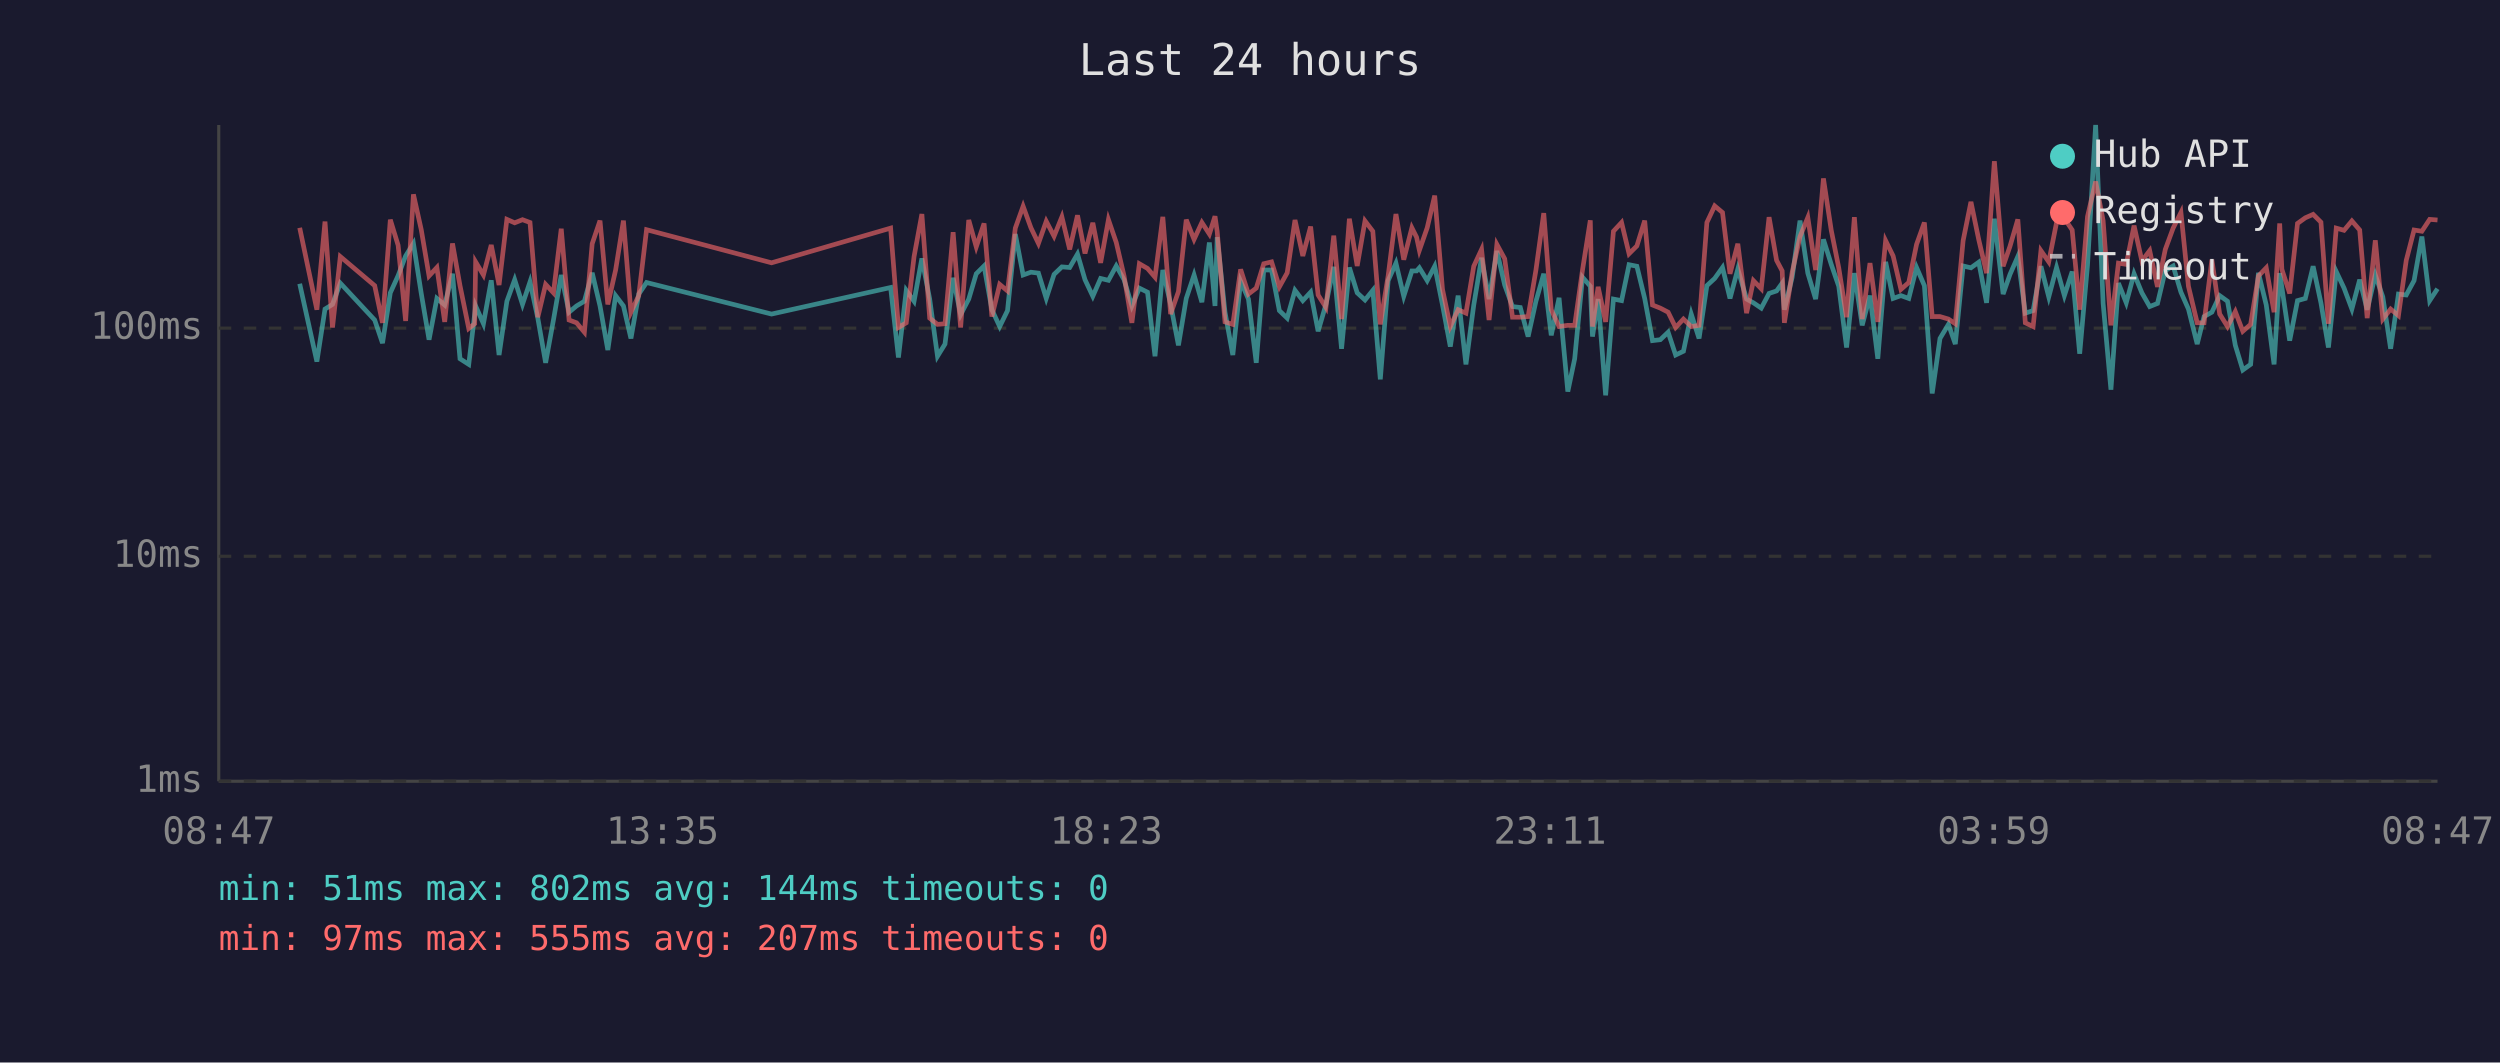
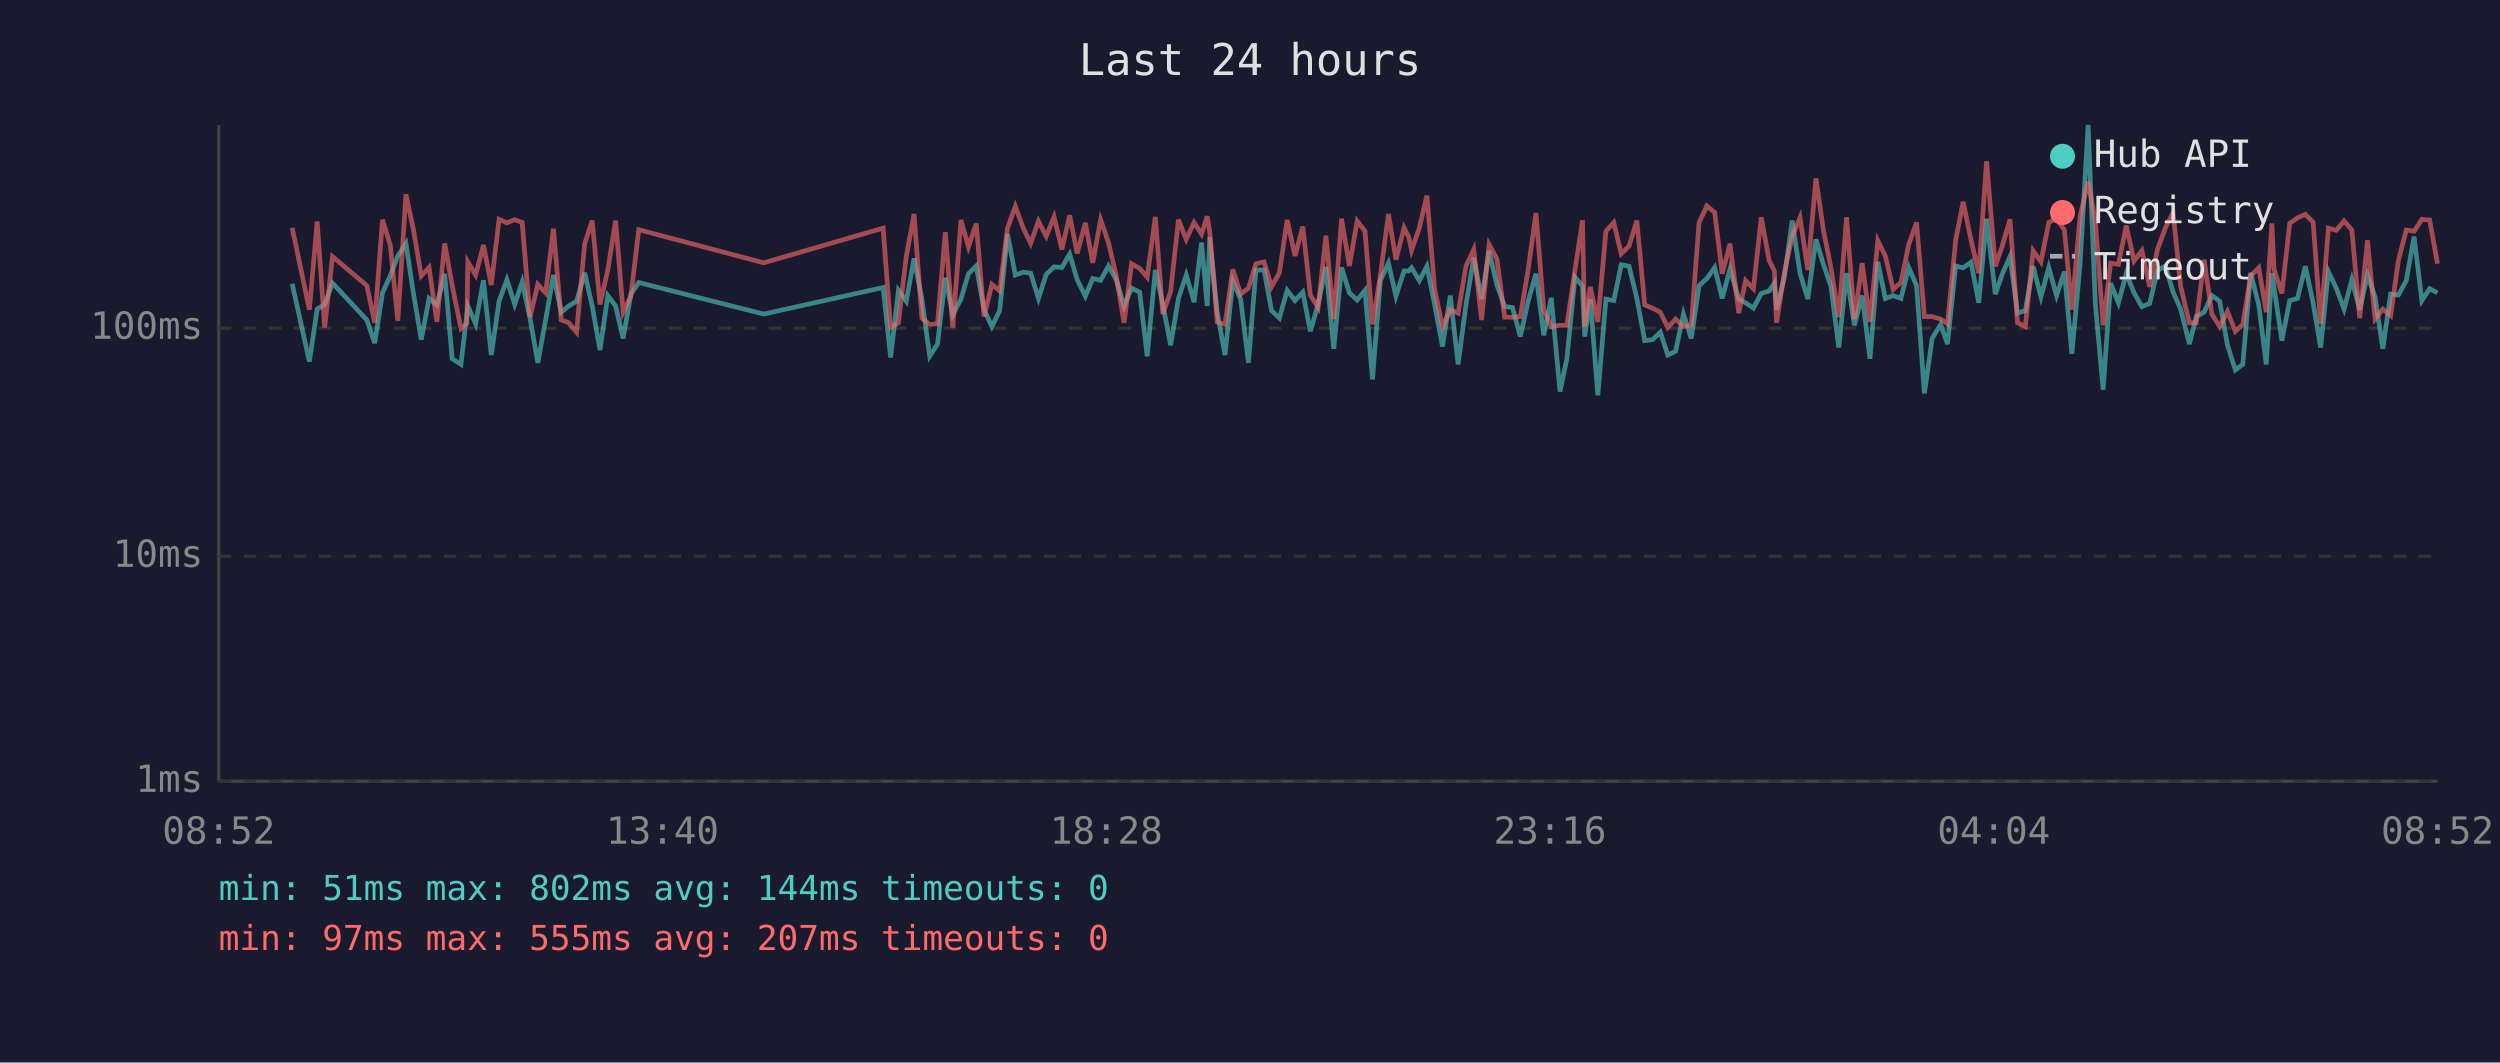
<svg xmlns="http://www.w3.org/2000/svg" viewBox="0 0 800 340" font-family="monospace" font-size="12">
  <rect width="800" height="340" fill="#1a1a2e" />
  <text x="400" y="24" fill="#e0e0e0" font-size="14" text-anchor="middle">Last 24 hours</text>
  <line x1="70" y1="40" x2="70" y2="250" stroke="#444" stroke-width="1" />
  <line x1="70" y1="250" x2="780" y2="250" stroke="#444" stroke-width="1" />
  <line x1="70" y1="250" x2="780" y2="250" stroke="#333" stroke-width="1" stroke-dasharray="4" />
  <text x="65" y="250" fill="#888" text-anchor="end" dominant-baseline="middle">1ms</text>
  <line x1="70" y1="178" x2="780" y2="178" stroke="#333" stroke-width="1" stroke-dasharray="4" />
  <text x="65" y="178" fill="#888" text-anchor="end" dominant-baseline="middle">10ms</text>
  <line x1="70" y1="105" x2="780" y2="105" stroke="#333" stroke-width="1" stroke-dasharray="4" />
  <text x="65" y="105" fill="#888" text-anchor="end" dominant-baseline="middle">100ms</text>
-   <text x="70" y="270" fill="#888" text-anchor="middle">08:47</text>
-   <text x="212" y="270" fill="#888" text-anchor="middle">13:35</text>
-   <text x="354" y="270" fill="#888" text-anchor="middle">18:23</text>
-   <text x="496" y="270" fill="#888" text-anchor="middle">23:11</text>
-   <text x="638" y="270" fill="#888" text-anchor="middle">03:59</text>
-   <text x="780" y="270" fill="#888" text-anchor="middle">08:47</text>
-   <polyline points="95.9,90.8 101.4,115.7 104.0,98.9 106.4,97.4 108.9,90.6 119.9,102.4 122.4,109.8 124.9,93.7 127.4,88.2 129.8,81.9 132.3,77.9 134.8,93.9 137.3,108.7 139.8,95.5 142.3,97.6 144.8,87.6 147.2,114.8 150.0,116.6 151.9,100.5 152.2,97.9 154.7,103.6 157.2,89.7 159.7,113.6 162.2,96.4 164.7,89.5 167.2,97.4 169.6,90.2 172.1,101.8 174.6,116.1 177.1,102.4 179.6,88.0 182.1,99.9 184.5,97.9 187.0,96.4 189.5,87.3 192.0,97.9 194.5,112.0 197.0,94.6 199.5,97.9 201.9,108.3 204.4,94.1 206.9,90.4 246.9,100.5 285.0,92.0 287.5,114.4 290.0,92.9 292.5,96.4 295.0,82.7 297.5,95.7 300.0,114.0 302.4,110.1 305.0,88.9 307.4,100.7 310.0,95.7 312.4,87.6 314.9,85.1 317.4,99.1 319.9,104.5 322.4,99.4 324.9,74.9 327.4,88.0 329.9,87.1 332.3,87.4 334.8,95.5 337.3,87.8 339.8,85.4 342.3,85.6 344.8,81.3 347.2,89.5 349.7,94.8 352.2,89.1 354.7,89.7 357.2,85.1 359.7,89.5 362.2,97.9 364.6,92.2 367.2,93.5 369.6,114.0 372.1,86.4 374.6,97.4 377.1,110.5 379.6,95.5 382.1,88.0 384.6,96.7 387.0,77.6 388.8,97.9 389.5,75.9 392.0,99.9 394.5,113.6 397.0,90.0 399.5,95.7 402.0,116.1 404.4,86.4 406.9,86.4 409.4,99.4 411.9,101.8 414.4,92.9 416.9,96.2 419.4,93.5 421.8,106.0 424.3,97.4 426.8,85.4 429.3,111.6 431.8,85.6 434.3,93.7 436.8,96.0 439.3,92.9 441.7,121.4 444.2,89.8 446.7,84.2 449.2,94.8 451.8,86.7 453.3,86.7 454.2,85.7 456.7,89.8 459.1,85.2 461.6,97.6 464.1,110.9 466.6,94.6 469.1,116.6 471.6,97.6 474.1,82.5 476.5,95.7 479.0,80.3 481.5,91.2 484.0,98.1 486.5,98.4 489.0,107.7 491.5,96.4 494.0,87.6 496.4,107.3 498.9,95.3 501.7,125.3 503.9,114.8 506.4,88.7 508.9,91.6 509.6,107.7 511.4,95.7 513.8,126.5 516.3,95.7 518.9,96.2 521.3,84.7 523.8,85.2 526.3,95.5 528.8,109.0 531.3,108.7 533.8,106.3 536.2,113.6 538.7,112.4 541.2,100.5 543.7,108.3 546.2,91.4 548.7,89.1 551.2,85.6 553.6,95.5 556.1,86.1 558.9,95.7 561.1,96.9 563.6,98.6 566.1,93.9 568.5,93.1 570.3,90.6 571.0,99.1 573.5,88.7 576.0,70.6 578.5,87.4 581.0,95.7 583.5,76.6 586.0,84.6 588.4,91.6 590.9,111.2 593.4,87.4 595.9,104.1 598.4,94.6 600.9,114.8 603.4,83.8 605.8,95.5 608.3,94.6 610.8,95.5 613.3,85.6 615.8,91.4 618.3,125.9 620.8,108.3 623.5,103.8 625.7,110.1 628.2,85.1 630.7,85.7 633.2,83.9 635.7,96.9 638.2,70.0 641.0,94.1 643.2,87.8 645.7,82.1 648.1,100.2 650.6,99.4 653.1,85.2 655.6,95.0 658.1,85.6 660.6,94.6 663.1,86.9 665.5,113.2 668.0,84.9 670.6,40.0 673.0,97.1 675.5,124.7 677.9,90.6 680.4,96.9 682.9,87.6 685.4,93.7 687.9,98.1 690.4,97.1 692.9,86.6 695.4,85.1 697.9,93.5 700.3,98.9 703.1,110.1 705.3,101.3 707.8,99.9 710.3,94.6 712.8,96.4 715.3,110.5 717.7,118.4 720.2,116.6 722.7,87.3 725.2,97.6 727.7,116.6 729.5,87.4 730.2,92.0 732.7,109.0 735.2,96.2 737.7,95.5 740.2,85.2 742.7,96.9 745.1,111.2 747.6,86.9 750.1,92.2 752.6,98.9 755.1,89.5 757.5,99.1 760.1,88.0 762.5,95.0 765.0,111.6 767.5,94.1 770.0,94.4 772.5,89.8 775.0,75.7 777.5,96.2 780.0,92.4" fill="none" stroke="#4ecdc4" stroke-width="1.5" opacity="0.6" />
-   <polyline points="95.9,72.9 101.4,99.1 104.0,70.9 106.4,104.8 108.9,82.1 119.9,91.4 122.4,103.3 124.9,70.3 127.4,78.5 129.8,102.7 132.3,62.2 134.8,73.5 137.3,88.3 139.8,85.6 142.3,103.0 144.8,77.9 147.2,91.4 150.0,105.1 151.9,103.6 152.2,83.8 154.7,88.0 157.2,78.4 159.7,91.2 162.2,70.2 164.7,71.3 167.2,70.3 169.6,71.2 172.1,101.5 174.6,91.0 177.1,93.7 179.6,73.2 182.1,102.4 184.5,103.3 187.0,106.3 189.5,78.0 192.0,70.6 194.5,97.4 197.0,86.4 199.5,70.6 201.9,99.9 204.4,94.6 206.9,73.5 246.9,84.1 285.0,73.0 287.5,104.8 290.0,103.3 292.5,82.1 295.0,68.5 297.5,101.8 300.0,103.8 302.4,103.6 305.0,74.3 307.4,104.8 310.0,70.4 312.4,79.0 314.9,71.5 317.4,101.3 319.9,91.0 322.4,93.1 324.9,73.0 327.4,66.0 329.9,72.9 332.3,77.9 334.8,70.8 337.3,75.6 339.8,69.4 342.3,79.8 344.8,68.9 347.2,81.1 349.7,71.3 352.2,84.1 354.7,70.3 357.2,77.6 359.7,88.3 362.2,103.3 364.6,84.4 367.2,85.9 369.6,88.7 372.1,69.4 374.6,100.5 377.1,93.3 379.6,70.3 382.1,76.6 384.6,71.2 387.0,74.9 388.8,69.2 389.5,74.1 392.0,103.0 394.5,103.8 397.0,86.2 399.5,94.1 402.0,92.2 404.4,84.4 406.9,83.8 409.4,91.8 411.9,87.3 414.4,70.4 416.9,81.9 419.4,72.5 421.8,94.4 424.3,98.4 426.8,75.4 429.3,102.1 431.8,70.0 434.3,85.1 436.8,70.7 439.3,74.0 441.7,103.8 444.2,88.3 446.7,68.5 449.2,83.1 451.8,72.9 453.3,75.9 454.2,80.1 456.7,72.9 459.1,62.6 461.6,92.6 464.1,104.5 466.6,99.1 469.1,100.2 471.6,85.2 474.1,79.8 476.5,102.4 479.0,78.2 481.5,82.8 484.0,101.5 486.5,101.5 489.0,101.3 491.5,86.4 494.0,68.2 496.4,99.1 498.9,104.5 501.7,104.1 503.9,104.1 506.4,86.4 508.9,70.5 509.6,104.5 511.4,91.8 513.8,103.0 516.3,74.0 518.9,71.2 521.3,81.2 523.8,78.7 526.3,70.6 528.8,97.6 531.3,98.6 533.8,99.9 536.2,104.8 538.7,102.1 541.2,104.5 543.7,104.1 546.2,71.2 548.7,65.9 551.2,68.0 553.6,87.6 556.1,78.0 558.9,100.2 561.1,89.8 563.6,92.4 566.1,69.5 568.5,83.3 570.3,86.7 571.0,103.3 573.5,87.1 576.0,75.7 578.5,69.6 581.0,86.4 583.5,57.1 586.0,73.7 588.4,85.7 590.9,101.5 593.4,69.5 595.9,102.1 598.4,84.2 600.9,103.0 603.4,77.0 605.8,81.9 608.3,92.6 610.8,90.4 613.3,78.2 615.8,71.2 618.3,101.3 620.8,101.3 623.5,102.1 625.7,103.6 628.2,77.0 630.7,64.6 633.2,76.7 635.7,87.4 638.2,51.6 641.0,85.2 643.2,78.8 645.7,70.2 648.1,103.3 650.6,104.5 653.1,80.2 655.6,83.8 658.1,71.2 660.6,69.9 663.1,73.6 665.5,99.1 668.0,69.3 670.6,58.1 673.0,70.6 675.5,104.1 677.9,84.2 680.4,84.6 682.9,72.2 685.4,83.5 687.9,80.2 690.4,91.8 692.9,79.8 695.4,73.0 697.9,68.0 700.3,91.6 703.1,103.3 705.3,103.3 707.8,83.1 710.3,100.5 712.8,104.5 715.3,99.7 717.7,106.0 720.2,103.8 722.7,88.3 725.2,85.7 727.7,99.9 729.5,71.5 730.2,86.2 732.7,93.9 735.2,71.5 737.7,69.7 740.2,68.6 742.7,71.1 745.1,103.6 747.6,73.0 750.1,73.7 752.6,70.7 755.1,73.6 757.5,101.8 760.1,76.9 762.5,102.1 765.0,98.9 767.5,101.0 770.0,83.3 772.5,73.6 775.0,74.0 777.5,70.2 780.0,70.4" fill="none" stroke="#ff6b6b" stroke-width="1.5" opacity="0.6" />
+   <text x="70" y="270" fill="#888" text-anchor="middle">08:52</text>
+   <text x="212" y="270" fill="#888" text-anchor="middle">13:40</text>
+   <text x="354" y="270" fill="#888" text-anchor="middle">18:28</text>
+   <text x="496" y="270" fill="#888" text-anchor="middle">23:16</text>
+   <text x="638" y="270" fill="#888" text-anchor="middle">04:04</text>
+   <text x="780" y="270" fill="#888" text-anchor="middle">08:52</text>
+   <polyline points="93.5,90.8 99.0,115.7 101.5,98.9 103.9,97.4 106.4,90.6 117.4,102.4 119.9,109.8 122.4,93.7 124.9,88.2 127.3,81.9 129.9,77.9 132.3,93.9 134.8,108.7 137.3,95.5 139.8,97.6 142.3,87.6 144.7,114.8 147.5,116.6 149.4,100.5 149.7,97.9 152.2,103.6 154.7,89.7 157.2,113.6 159.7,96.4 162.2,89.5 164.7,97.4 167.1,90.2 169.6,101.8 172.1,116.1 174.6,102.4 177.1,88.0 179.6,99.9 182.0,97.9 184.5,96.4 187.1,87.3 189.5,97.9 192.0,112.0 194.5,94.6 197.0,97.9 199.4,108.3 201.9,94.1 204.4,90.4 244.4,100.5 282.6,92.0 285.0,114.4 287.5,92.9 290.0,96.4 292.5,82.7 295.0,95.7 297.5,114.0 300.0,110.1 302.5,88.9 304.9,100.7 307.5,95.7 309.9,87.6 312.4,85.1 314.9,99.1 317.4,104.5 319.9,99.4 322.4,74.9 324.9,88.0 327.4,87.1 329.8,87.4 332.3,95.5 334.8,87.8 337.3,85.4 339.8,85.6 342.3,81.3 344.7,89.5 347.3,94.8 349.7,89.1 352.2,89.7 354.7,85.1 357.2,89.5 359.7,97.9 362.1,92.2 364.7,93.5 367.1,114.0 369.7,86.4 372.1,97.4 374.6,110.5 377.1,95.5 379.6,88.0 382.1,96.7 384.5,77.6 386.3,97.9 387.1,75.9 389.5,99.9 392.0,113.6 394.5,90.0 397.0,95.7 399.5,116.1 401.9,86.4 404.5,86.4 406.9,99.4 409.4,101.8 411.9,92.9 414.4,96.2 416.9,93.5 419.3,106.0 421.8,97.4 424.3,85.4 426.8,111.6 429.3,85.6 431.8,93.7 434.3,96.0 436.8,92.9 439.2,121.4 441.7,89.8 444.3,84.2 446.7,94.8 449.3,86.7 450.8,86.7 451.7,85.7 454.2,89.8 456.6,85.2 459.1,97.6 461.6,110.9 464.1,94.6 466.6,116.6 469.1,97.6 471.6,82.5 474.1,95.7 476.5,80.3 479.0,91.2 481.5,98.1 484.0,98.4 486.5,107.7 489.0,96.4 491.5,87.6 494.0,107.3 496.4,95.3 499.2,125.3 501.4,114.8 504.0,88.7 506.4,91.6 507.1,107.7 508.9,95.7 511.3,126.5 513.9,95.7 516.4,96.2 518.8,84.7 521.3,85.2 523.8,95.5 526.3,109.0 528.8,108.7 531.3,106.3 533.7,113.6 536.2,112.4 538.7,100.5 541.2,108.3 543.7,91.4 546.2,89.1 548.7,85.6 551.1,95.5 553.6,86.1 556.4,95.7 558.6,96.9 561.1,98.6 563.6,93.9 566.1,93.1 567.8,90.6 568.5,99.1 571.0,88.7 573.5,70.6 576.0,87.4 578.5,95.7 581.1,76.6 583.5,84.6 585.9,91.6 588.4,111.2 590.9,87.4 593.4,104.1 595.9,94.6 598.4,114.8 600.9,83.8 603.3,95.5 605.8,94.6 608.3,95.5 610.8,85.6 613.3,91.4 615.8,125.9 618.3,108.3 621.0,103.8 623.2,110.1 625.8,85.1 628.2,85.7 630.7,83.9 633.2,96.9 635.7,70.0 638.5,94.1 640.7,87.8 643.2,82.1 645.6,100.2 648.1,99.4 650.6,85.2 653.1,95.0 655.6,85.6 658.1,94.6 660.6,86.9 663.0,113.2 665.6,84.9 668.2,40.0 670.5,97.1 673.0,124.7 675.4,90.6 677.9,96.9 680.4,87.6 682.9,93.7 685.4,98.1 687.9,97.1 690.4,86.6 692.9,85.1 695.4,93.5 697.8,98.9 700.6,110.1 702.8,101.3 705.3,99.9 707.8,94.6 710.3,96.4 712.8,110.5 715.3,118.4 717.7,116.6 720.2,87.3 722.8,97.6 725.2,116.6 727.0,87.4 727.7,92.0 730.2,109.0 732.7,96.2 735.2,95.5 737.7,85.2 740.2,96.9 742.6,111.2 745.1,86.9 747.6,92.2 750.1,98.9 752.6,89.5 755.1,99.1 757.6,88.0 760.0,95.0 762.5,111.6 765.0,94.1 767.5,94.4 770.0,89.8 772.5,75.7 775.0,96.2 777.5,92.4 780.0,93.7" fill="none" stroke="#4ecdc4" stroke-width="1.5" opacity="0.6" />
+   <polyline points="93.5,72.9 99.0,99.1 101.5,70.9 103.9,104.8 106.4,82.1 117.4,91.4 119.9,103.3 122.4,70.3 124.9,78.5 127.3,102.7 129.9,62.2 132.3,73.5 134.8,88.3 137.3,85.6 139.8,103.0 142.3,77.9 144.7,91.4 147.5,105.1 149.4,103.6 149.7,83.8 152.2,88.0 154.7,78.4 157.2,91.2 159.7,70.2 162.2,71.3 164.7,70.3 167.1,71.2 169.6,101.5 172.1,91.0 174.6,93.7 177.1,73.2 179.6,102.4 182.0,103.3 184.5,106.3 187.1,78.0 189.5,70.6 192.0,97.4 194.5,86.4 197.0,70.6 199.4,99.9 201.9,94.6 204.4,73.5 244.4,84.1 282.6,73.0 285.0,104.8 287.5,103.3 290.0,82.1 292.5,68.5 295.0,101.8 297.5,103.8 300.0,103.6 302.5,74.3 304.9,104.8 307.5,70.4 309.9,79.0 312.4,71.5 314.9,101.3 317.4,91.0 319.9,93.1 322.4,73.0 324.9,66.0 327.4,72.9 329.8,77.9 332.3,70.8 334.8,75.6 337.3,69.4 339.8,79.8 342.3,68.9 344.7,81.1 347.3,71.3 349.7,84.1 352.2,70.3 354.7,77.6 357.2,88.3 359.7,103.3 362.1,84.4 364.7,85.9 367.1,88.7 369.7,69.4 372.1,100.5 374.6,93.3 377.1,70.3 379.6,76.6 382.1,71.2 384.5,74.9 386.3,69.2 387.1,74.1 389.5,103.0 392.0,103.8 394.5,86.2 397.0,94.1 399.5,92.2 401.9,84.4 404.5,83.8 406.9,91.8 409.4,87.3 411.9,70.4 414.4,81.9 416.9,72.5 419.3,94.4 421.8,98.4 424.3,75.4 426.8,102.1 429.3,70.0 431.8,85.1 434.3,70.7 436.8,74.0 439.2,103.8 441.7,88.3 444.3,68.5 446.7,83.1 449.3,72.9 450.8,75.9 451.7,80.1 454.2,72.9 456.6,62.6 459.1,92.6 461.6,104.5 464.1,99.1 466.6,100.2 469.1,85.2 471.6,79.8 474.1,102.4 476.5,78.2 479.0,82.8 481.5,101.5 484.0,101.5 486.5,101.3 489.0,86.4 491.5,68.2 494.0,99.1 496.4,104.5 499.2,104.1 501.4,104.1 504.0,86.4 506.4,70.5 507.1,104.5 508.9,91.8 511.3,103.0 513.9,74.0 516.4,71.2 518.8,81.2 521.3,78.7 523.8,70.6 526.3,97.6 528.8,98.6 531.3,99.9 533.7,104.8 536.2,102.1 538.7,104.5 541.2,104.1 543.7,71.2 546.2,65.9 548.7,68.0 551.1,87.6 553.6,78.0 556.4,100.2 558.6,89.8 561.1,92.4 563.6,69.5 566.1,83.3 567.8,86.7 568.5,103.3 571.0,87.1 573.5,75.7 576.0,69.6 578.5,86.4 581.1,57.1 583.5,73.7 585.9,85.7 588.4,101.5 590.9,69.5 593.4,102.1 595.9,84.2 598.4,103.0 600.9,77.0 603.3,81.9 605.8,92.6 608.3,90.4 610.8,78.2 613.3,71.2 615.8,101.3 618.3,101.3 621.0,102.1 623.2,103.6 625.8,77.0 628.2,64.6 630.7,76.7 633.2,87.4 635.7,51.6 638.5,85.2 640.7,78.8 643.2,70.2 645.6,103.3 648.1,104.5 650.6,80.2 653.1,83.8 655.6,71.2 658.1,69.9 660.6,73.6 663.0,99.1 665.6,69.3 668.2,58.1 670.5,70.6 673.0,104.1 675.4,84.2 677.9,84.6 680.4,72.2 682.9,83.5 685.4,80.2 687.9,91.8 690.4,79.8 692.9,73.0 695.4,68.0 697.8,91.6 700.6,103.3 702.8,103.3 705.3,83.1 707.8,100.5 710.3,104.5 712.8,99.7 715.3,106.0 717.7,103.8 720.2,88.3 722.8,85.7 725.2,99.9 727.0,71.5 727.7,86.2 730.2,93.9 732.7,71.5 735.2,69.7 737.7,68.6 740.2,71.1 742.6,103.6 745.1,73.0 747.6,73.7 750.1,70.7 752.6,73.6 755.1,101.8 757.6,76.9 760.0,102.1 762.5,98.9 765.0,101.0 767.5,83.3 770.0,73.6 772.5,74.0 775.0,70.2 777.5,70.4 780.0,84.4" fill="none" stroke="#ff6b6b" stroke-width="1.5" opacity="0.6" />
  <circle cx="660" cy="50" r="4" fill="#4ecdc4" />
  <text x="670" y="50" fill="#e0e0e0" dominant-baseline="middle">Hub API</text>
  <circle cx="660" cy="68" r="4" fill="#ff6b6b" />
  <text x="670" y="68" fill="#e0e0e0" dominant-baseline="middle">Registry</text>
  <line x1="656" y1="82" x2="664" y2="82" stroke="#e0e0e0" stroke-width="1.5" stroke-dasharray="4,3" opacity="0.7" />
  <text x="670" y="86" fill="#e0e0e0" dominant-baseline="middle">Timeout</text>
  <text x="70" y="288" fill="#4ecdc4" font-size="11">min: 51ms  max: 802ms  avg: 144ms  timeouts: 0</text>
  <text x="70" y="304" fill="#ff6b6b" font-size="11">min: 97ms  max: 555ms  avg: 207ms  timeouts: 0</text>
</svg>
